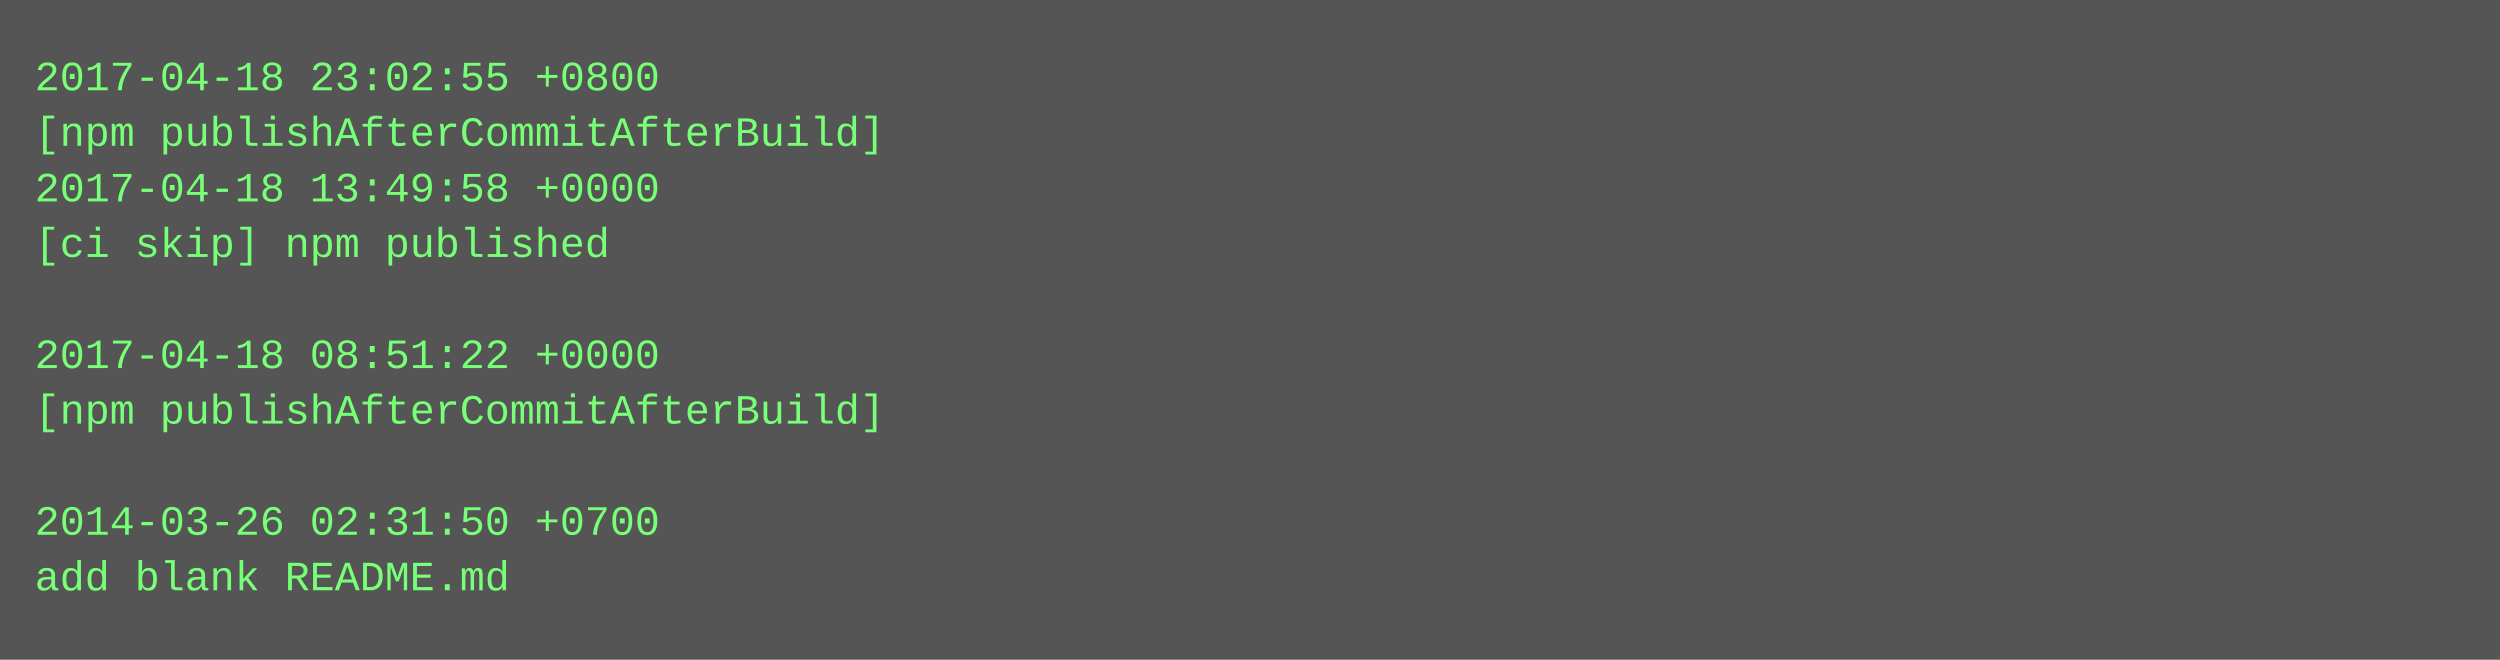
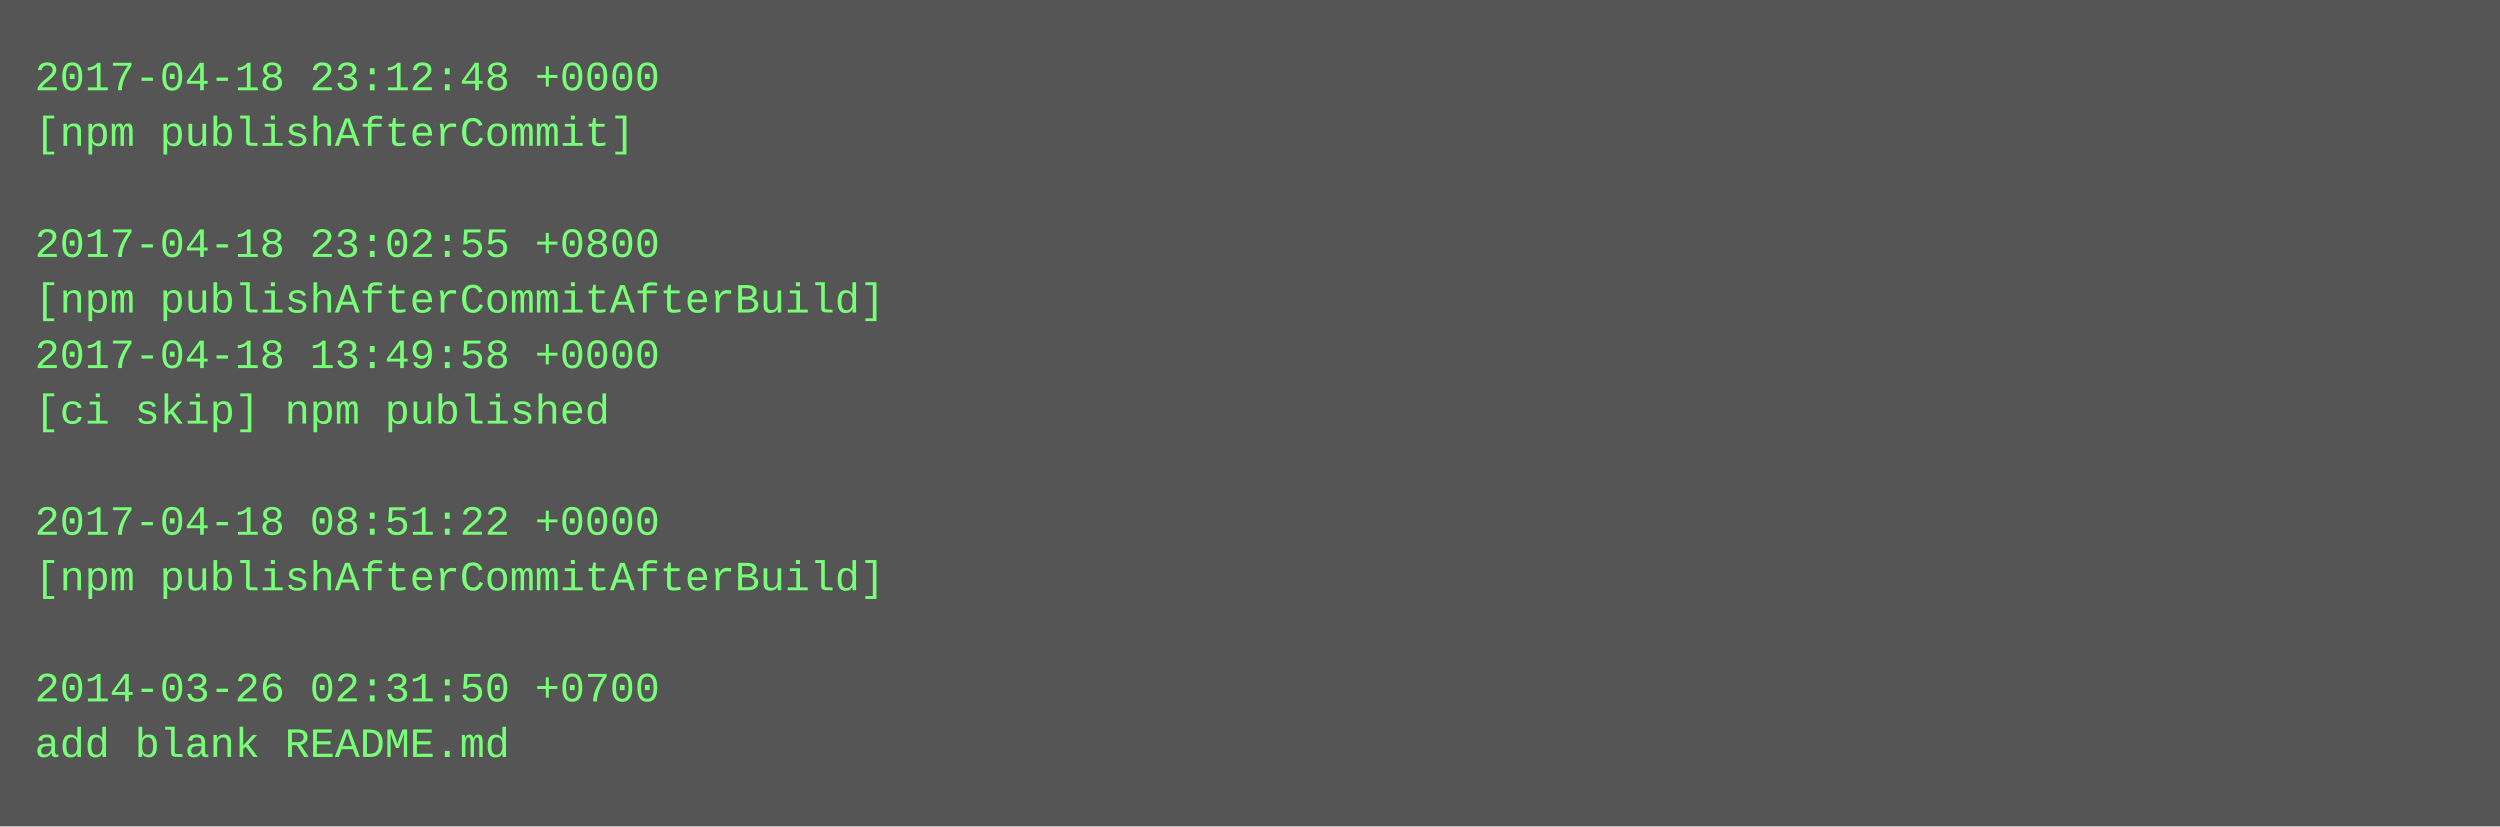
- <svg xmlns="http://www.w3.org/2000/svg" height="190" width="720">
-   <rect height="190" fill="#555" width="720" />
+ <svg xmlns="http://www.w3.org/2000/svg" height="238" width="720">
+   <rect height="238" fill="#555" width="720" />
  <text fill="#7f7" font-family="Courier New" font-size="12" xml:space="preserve">
-     <tspan x="10" y="26">2017-04-18 23:02:55 +0800</tspan>
-     <tspan x="10" y="42">[npm publishAfterCommitAfterBuild]</tspan>
-     <tspan x="10" y="58">2017-04-18 13:49:58 +0000</tspan>
-     <tspan x="10" y="74">[ci skip] npm published</tspan>
-     <tspan x="10" y="90" />
-     <tspan x="10" y="106">2017-04-18 08:51:22 +0000</tspan>
-     <tspan x="10" y="122">[npm publishAfterCommitAfterBuild]</tspan>
+     <tspan x="10" y="26">2017-04-18 23:12:48 +0000</tspan>
+     <tspan x="10" y="42">[npm publishAfterCommit]</tspan>
+     <tspan x="10" y="58" />
+     <tspan x="10" y="74">2017-04-18 23:02:55 +0800</tspan>
+     <tspan x="10" y="90">[npm publishAfterCommitAfterBuild]</tspan>
+     <tspan x="10" y="106">2017-04-18 13:49:58 +0000</tspan>
+     <tspan x="10" y="122">[ci skip] npm published</tspan>
    <tspan x="10" y="138" />
-     <tspan x="10" y="154">2014-03-26 02:31:50 +0700</tspan>
-     <tspan x="10" y="170">add blank README.md</tspan>
+     <tspan x="10" y="154">2017-04-18 08:51:22 +0000</tspan>
+     <tspan x="10" y="170">[npm publishAfterCommitAfterBuild]</tspan>
+     <tspan x="10" y="186" />
+     <tspan x="10" y="202">2014-03-26 02:31:50 +0700</tspan>
+     <tspan x="10" y="218">add blank README.md</tspan>
  </text>
</svg>
